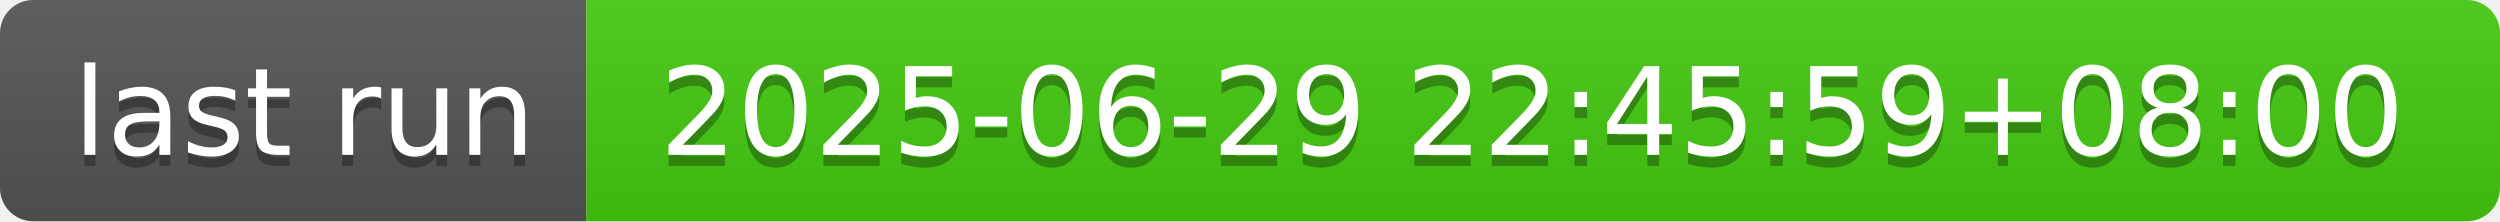
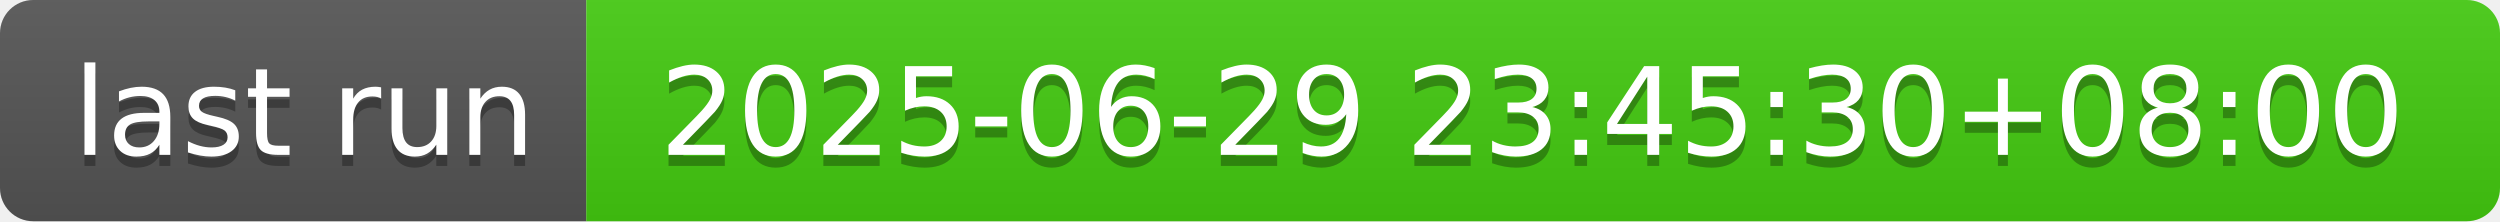
- <svg xmlns="http://www.w3.org/2000/svg" width="226" height="20" role="img" aria-label="last run: 2025-06-29 22:45:59+08:00">
+ <svg xmlns="http://www.w3.org/2000/svg" width="226" height="20" role="img" aria-label="last run: 2025-06-29 23:45:30+08:00">
  <linearGradient id="s" x2="0" y2="100%">
    <stop offset="0" stop-color="#bbb" stop-opacity=".1" />
    <stop offset="1" stop-opacity=".1" />
  </linearGradient>
  <clipPath id="r">
    <rect width="226" height="20" rx="3" fill="#fff" />
  </clipPath>
  <g clip-path="url(#r)">
    <rect width="53" height="20" fill="#555" />
    <rect x="53" width="173" height="20" fill="#4c1" />
    <rect width="226" height="20" fill="url(#s)" />
  </g>
  <g fill="#fff" text-anchor="middle" font-family="Verdana,Geneva,DejaVu Sans,sans-serif" text-rendering="geometricPrecision" font-size="110">
    <text aria-hidden="true" x="275" y="150" fill="#010101" fill-opacity=".3" transform="scale(.1)" textLength="430">last run</text>
    <text x="275" y="140" transform="scale(.1)" fill="#fff" textLength="430">last run</text>
-     <text aria-hidden="true" x="1385" y="150" fill="#010101" fill-opacity=".3" transform="scale(.1)" textLength="1630">2025-06-29 22:45:59+08:00</text>
-     <text x="1385" y="140" transform="scale(.1)" fill="#fff" textLength="1630">2025-06-29 22:45:59+08:00</text>
+     <text aria-hidden="true" x="1385" y="150" fill="#010101" fill-opacity=".3" transform="scale(.1)" textLength="1630">2025-06-29 23:45:30+08:00</text>
+     <text x="1385" y="140" transform="scale(.1)" fill="#fff" textLength="1630">2025-06-29 23:45:30+08:00</text>
  </g>
</svg>
